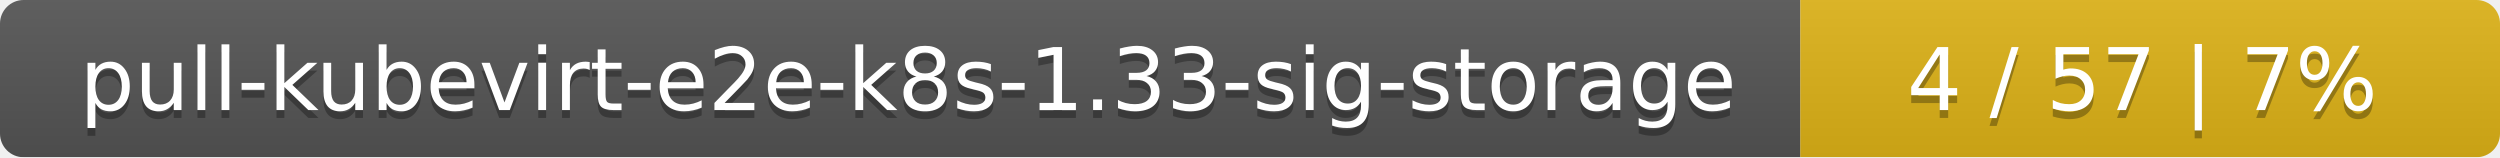
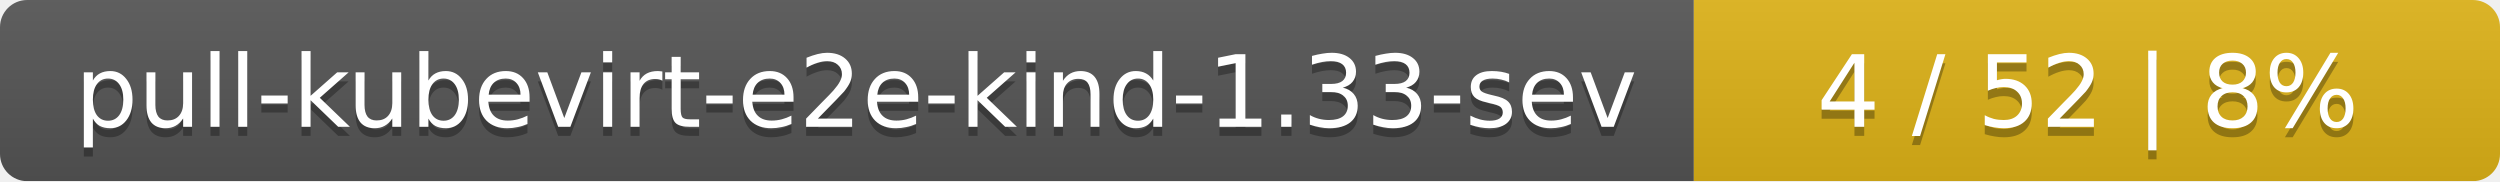
- <svg xmlns="http://www.w3.org/2000/svg" width="318" height="20">
+ <svg xmlns="http://www.w3.org/2000/svg" width="276" height="20">
  <linearGradient id="smooth" x2="0" y2="100%">
    <stop offset="0" stop-color="#bbb" stop-opacity=".1" />
    <stop offset="1" stop-opacity=".1" />
  </linearGradient>
  <mask id="round">
-     <rect width="318" height="20" rx="3" fill="#fff" />
+     <rect width="276" height="20" rx="3" fill="#fff" />
  </mask>
  <g mask="url(#round)">
-     <rect width="229" height="20" fill="#555" />
-     <rect x="229" width="89" height="20" fill="#dfb317" />
-     <rect width="318" height="20" fill="url(#smooth)" />
+     <rect width="187" height="20" fill="#555" />
+     <rect x="187" width="89" height="20" fill="#dfb317" />
+     <rect width="276" height="20" fill="url(#smooth)" />
  </g>
  <g fill="#fff" text-anchor="middle" font-family="DejaVu Sans,Verdana,Geneva,sans-serif" font-size="11">
-     <text x="115.5" y="15" fill="#010101" fill-opacity=".3">pull-kubevirt-e2e-k8s-1.33-sig-storage</text>
-     <text x="115.5" y="14">pull-kubevirt-e2e-k8s-1.33-sig-storage</text>
-     <text x="272.5" y="15" fill="#010101" fill-opacity=".3">4 / 57    |    7%</text>
-     <text x="272.5" y="14">4 / 57    |    7%</text>
+     <text x="94.5" y="15" fill="#010101" fill-opacity=".3">pull-kubevirt-e2e-kind-1.33-sev</text>
+     <text x="94.5" y="14">pull-kubevirt-e2e-kind-1.33-sev</text>
+     <text x="230.5" y="15" fill="#010101" fill-opacity=".3">4 / 52    |    8%</text>
+     <text x="230.5" y="14">4 / 52    |    8%</text>
  </g>
</svg>
